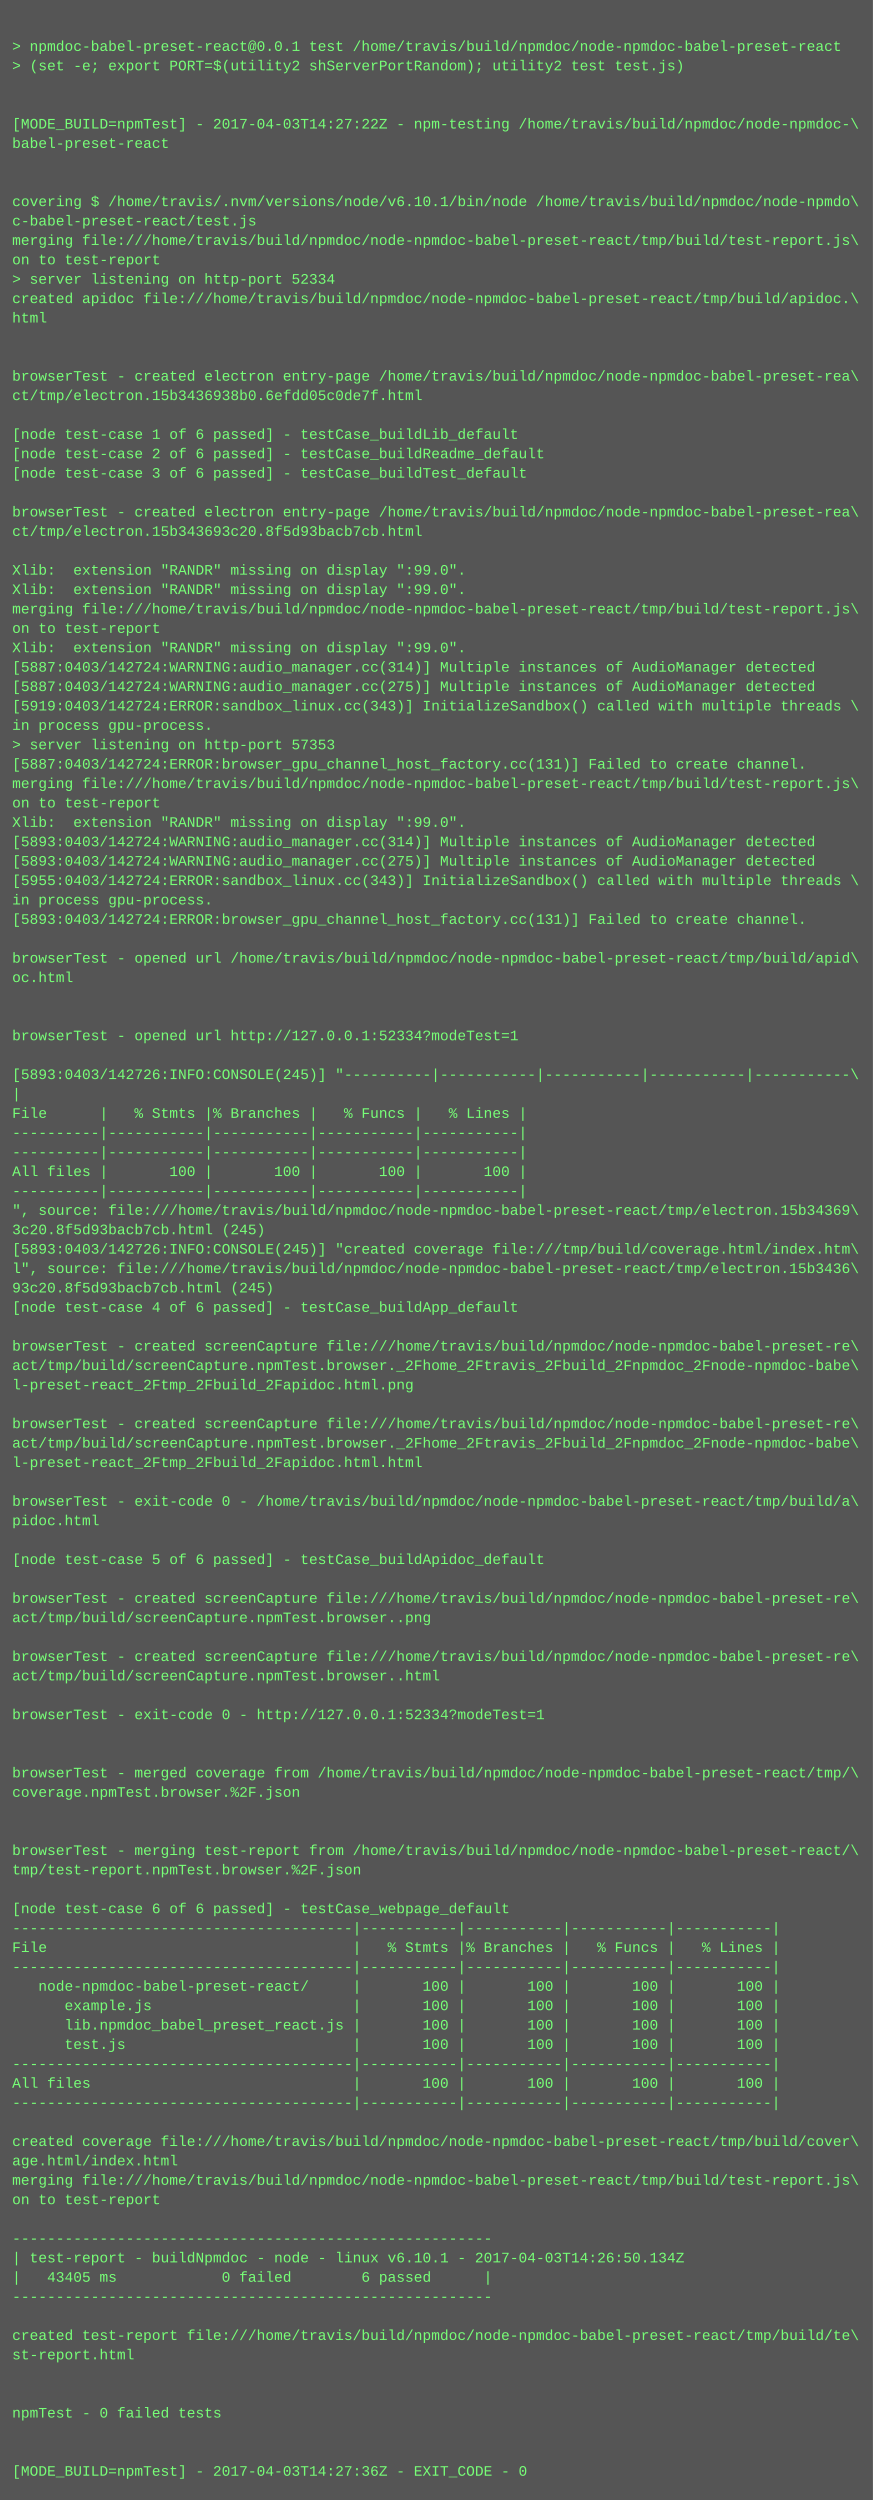
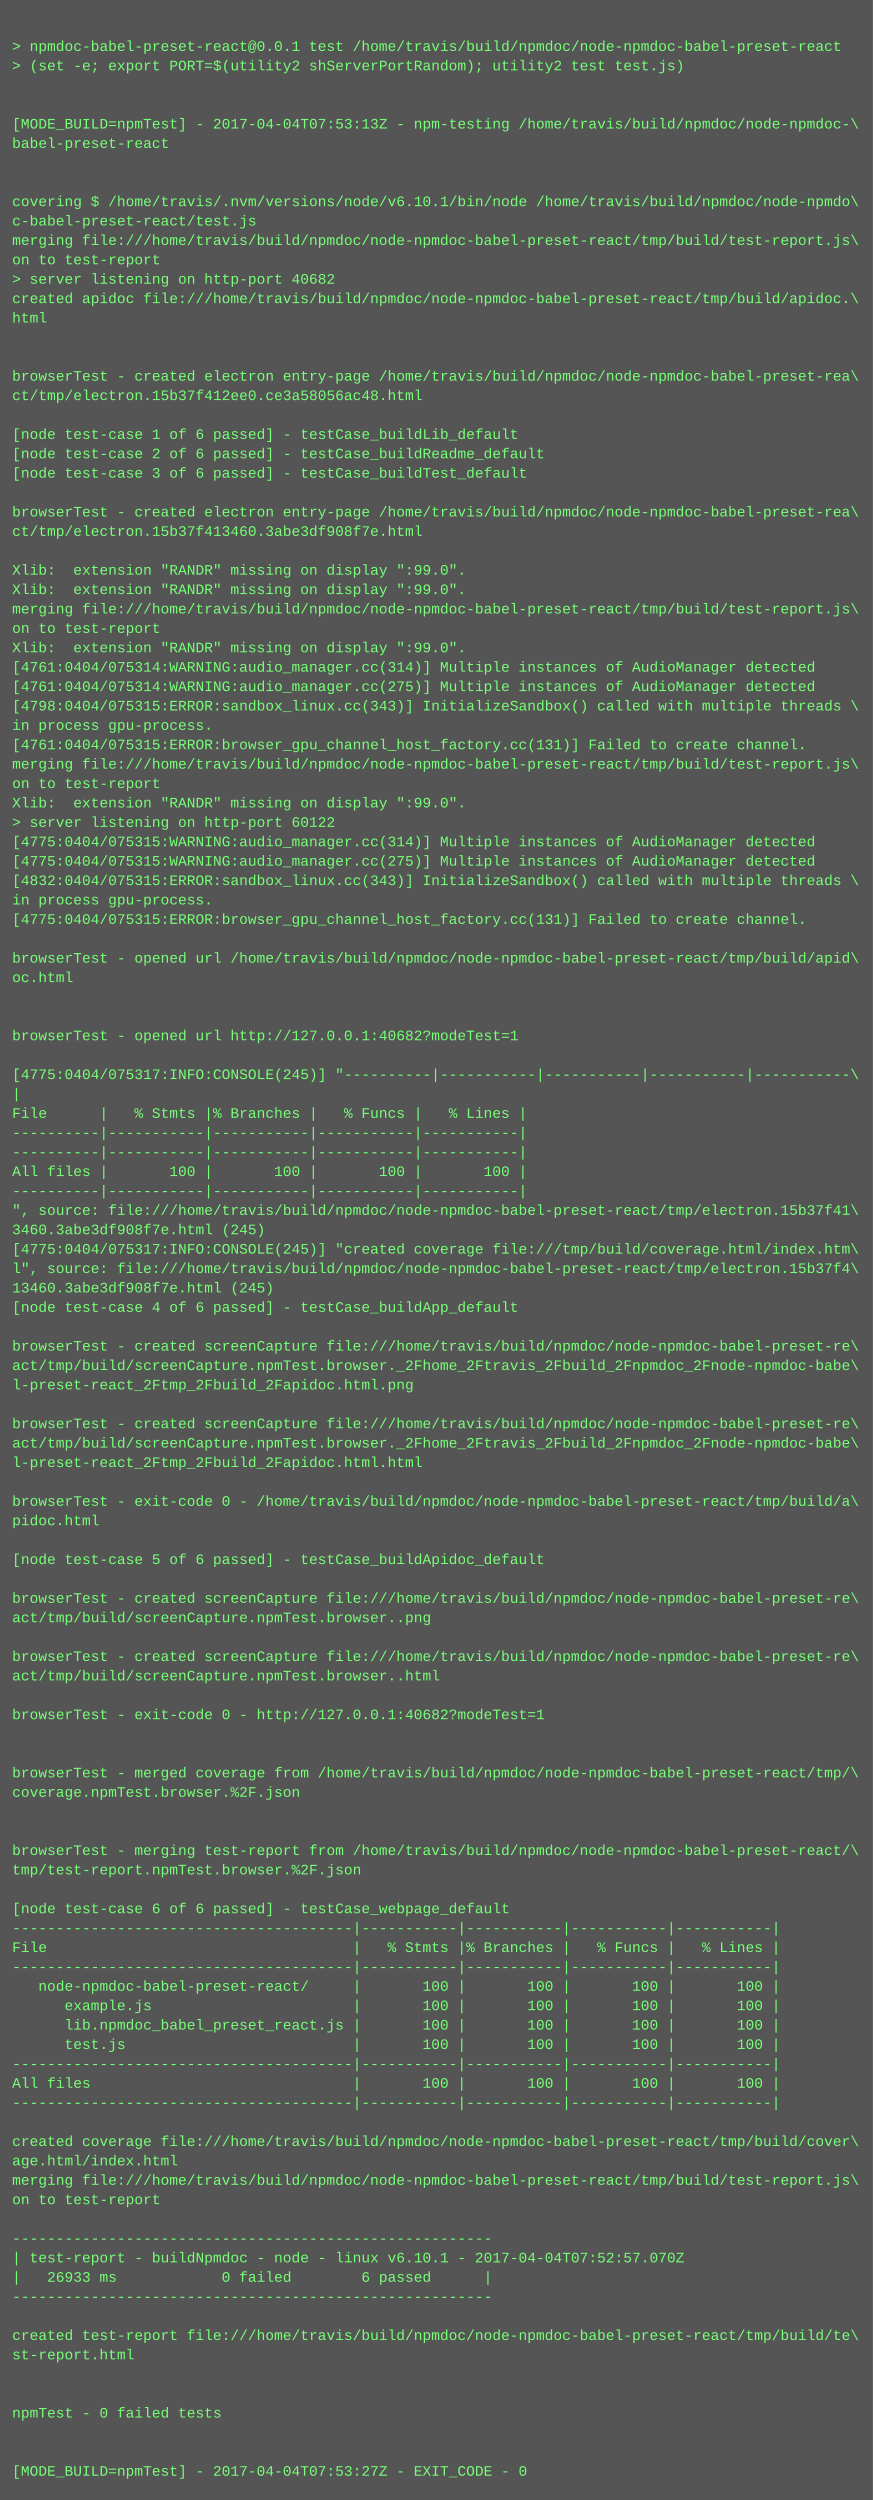
<svg xmlns="http://www.w3.org/2000/svg" height="2062" width="720">
  <rect height="2062" fill="#555" width="720" />
  <text fill="#7f7" font-family="Courier New" font-size="12" xml:space="preserve">
    <tspan x="10" y="26" />
    <tspan x="10" y="42">&gt; npmdoc-babel-preset-react@0.0.1 test /home/travis/build/npmdoc/node-npmdoc-babel-preset-react</tspan>
    <tspan x="10" y="58">&gt; (set -e; export PORT=$(utility2 shServerPortRandom); utility2 test test.js)</tspan>
    <tspan x="10" y="74" />
    <tspan x="10" y="90" />
-     <tspan x="10" y="106">[MODE_BUILD=npmTest] - 2017-04-03T14:27:22Z - npm-testing /home/travis/build/npmdoc/node-npmdoc-\</tspan>
+     <tspan x="10" y="106">[MODE_BUILD=npmTest] - 2017-04-04T07:53:13Z - npm-testing /home/travis/build/npmdoc/node-npmdoc-\</tspan>
    <tspan x="10" y="122">babel-preset-react</tspan>
    <tspan x="10" y="138" />
    <tspan x="10" y="154" />
    <tspan x="10" y="170">covering $ /home/travis/.nvm/versions/node/v6.10.1/bin/node /home/travis/build/npmdoc/node-npmdo\</tspan>
    <tspan x="10" y="186">c-babel-preset-react/test.js</tspan>
    <tspan x="10" y="202">merging file:///home/travis/build/npmdoc/node-npmdoc-babel-preset-react/tmp/build/test-report.js\</tspan>
    <tspan x="10" y="218">on to test-report</tspan>
-     <tspan x="10" y="234">&gt; server listening on http-port 52334</tspan>
+     <tspan x="10" y="234">&gt; server listening on http-port 40682</tspan>
    <tspan x="10" y="250">created apidoc file:///home/travis/build/npmdoc/node-npmdoc-babel-preset-react/tmp/build/apidoc.\</tspan>
    <tspan x="10" y="266">html</tspan>
    <tspan x="10" y="282" />
    <tspan x="10" y="298" />
    <tspan x="10" y="314">browserTest - created electron entry-page /home/travis/build/npmdoc/node-npmdoc-babel-preset-rea\</tspan>
-     <tspan x="10" y="330">ct/tmp/electron.15b3436938b0.6efdd05c0de7f.html</tspan>
+     <tspan x="10" y="330">ct/tmp/electron.15b37f412ee0.ce3a58056ac48.html</tspan>
    <tspan x="10" y="346" />
    <tspan x="10" y="362">[node test-case 1 of 6 passed] - testCase_buildLib_default</tspan>
    <tspan x="10" y="378">[node test-case 2 of 6 passed] - testCase_buildReadme_default</tspan>
    <tspan x="10" y="394">[node test-case 3 of 6 passed] - testCase_buildTest_default</tspan>
    <tspan x="10" y="410" />
    <tspan x="10" y="426">browserTest - created electron entry-page /home/travis/build/npmdoc/node-npmdoc-babel-preset-rea\</tspan>
-     <tspan x="10" y="442">ct/tmp/electron.15b343693c20.8f5d93bacb7cb.html</tspan>
+     <tspan x="10" y="442">ct/tmp/electron.15b37f413460.3abe3df908f7e.html</tspan>
    <tspan x="10" y="458" />
    <tspan x="10" y="474">Xlib:  extension "RANDR" missing on display ":99.0".</tspan>
    <tspan x="10" y="490">Xlib:  extension "RANDR" missing on display ":99.0".</tspan>
    <tspan x="10" y="506">merging file:///home/travis/build/npmdoc/node-npmdoc-babel-preset-react/tmp/build/test-report.js\</tspan>
    <tspan x="10" y="522">on to test-report</tspan>
    <tspan x="10" y="538">Xlib:  extension "RANDR" missing on display ":99.0".</tspan>
-     <tspan x="10" y="554">[5887:0403/142724:WARNING:audio_manager.cc(314)] Multiple instances of AudioManager detected</tspan>
-     <tspan x="10" y="570">[5887:0403/142724:WARNING:audio_manager.cc(275)] Multiple instances of AudioManager detected</tspan>
-     <tspan x="10" y="586">[5919:0403/142724:ERROR:sandbox_linux.cc(343)] InitializeSandbox() called with multiple threads \</tspan>
+     <tspan x="10" y="554">[4761:0404/075314:WARNING:audio_manager.cc(314)] Multiple instances of AudioManager detected</tspan>
+     <tspan x="10" y="570">[4761:0404/075314:WARNING:audio_manager.cc(275)] Multiple instances of AudioManager detected</tspan>
+     <tspan x="10" y="586">[4798:0404/075315:ERROR:sandbox_linux.cc(343)] InitializeSandbox() called with multiple threads \</tspan>
    <tspan x="10" y="602">in process gpu-process. </tspan>
-     <tspan x="10" y="618">&gt; server listening on http-port 57353</tspan>
-     <tspan x="10" y="634">[5887:0403/142724:ERROR:browser_gpu_channel_host_factory.cc(131)] Failed to create channel.</tspan>
-     <tspan x="10" y="650">merging file:///home/travis/build/npmdoc/node-npmdoc-babel-preset-react/tmp/build/test-report.js\</tspan>
-     <tspan x="10" y="666">on to test-report</tspan>
-     <tspan x="10" y="682">Xlib:  extension "RANDR" missing on display ":99.0".</tspan>
-     <tspan x="10" y="698">[5893:0403/142724:WARNING:audio_manager.cc(314)] Multiple instances of AudioManager detected</tspan>
-     <tspan x="10" y="714">[5893:0403/142724:WARNING:audio_manager.cc(275)] Multiple instances of AudioManager detected</tspan>
-     <tspan x="10" y="730">[5955:0403/142724:ERROR:sandbox_linux.cc(343)] InitializeSandbox() called with multiple threads \</tspan>
+     <tspan x="10" y="618">[4761:0404/075315:ERROR:browser_gpu_channel_host_factory.cc(131)] Failed to create channel.</tspan>
+     <tspan x="10" y="634">merging file:///home/travis/build/npmdoc/node-npmdoc-babel-preset-react/tmp/build/test-report.js\</tspan>
+     <tspan x="10" y="650">on to test-report</tspan>
+     <tspan x="10" y="666">Xlib:  extension "RANDR" missing on display ":99.0".</tspan>
+     <tspan x="10" y="682">&gt; server listening on http-port 60122</tspan>
+     <tspan x="10" y="698">[4775:0404/075315:WARNING:audio_manager.cc(314)] Multiple instances of AudioManager detected</tspan>
+     <tspan x="10" y="714">[4775:0404/075315:WARNING:audio_manager.cc(275)] Multiple instances of AudioManager detected</tspan>
+     <tspan x="10" y="730">[4832:0404/075315:ERROR:sandbox_linux.cc(343)] InitializeSandbox() called with multiple threads \</tspan>
    <tspan x="10" y="746">in process gpu-process. </tspan>
-     <tspan x="10" y="762">[5893:0403/142724:ERROR:browser_gpu_channel_host_factory.cc(131)] Failed to create channel.</tspan>
+     <tspan x="10" y="762">[4775:0404/075315:ERROR:browser_gpu_channel_host_factory.cc(131)] Failed to create channel.</tspan>
    <tspan x="10" y="778" />
    <tspan x="10" y="794">browserTest - opened url /home/travis/build/npmdoc/node-npmdoc-babel-preset-react/tmp/build/apid\</tspan>
    <tspan x="10" y="810">oc.html</tspan>
    <tspan x="10" y="826" />
    <tspan x="10" y="842" />
-     <tspan x="10" y="858">browserTest - opened url http://127.0.0.1:52334?modeTest=1</tspan>
+     <tspan x="10" y="858">browserTest - opened url http://127.0.0.1:40682?modeTest=1</tspan>
    <tspan x="10" y="874" />
-     <tspan x="10" y="890">[5893:0403/142726:INFO:CONSOLE(245)] "----------|-----------|-----------|-----------|-----------\</tspan>
+     <tspan x="10" y="890">[4775:0404/075317:INFO:CONSOLE(245)] "----------|-----------|-----------|-----------|-----------\</tspan>
    <tspan x="10" y="906">|</tspan>
    <tspan x="10" y="922">File      |   % Stmts |% Branches |   % Funcs |   % Lines |</tspan>
    <tspan x="10" y="938">----------|-----------|-----------|-----------|-----------|</tspan>
    <tspan x="10" y="954">----------|-----------|-----------|-----------|-----------|</tspan>
    <tspan x="10" y="970">All files |       100 |       100 |       100 |       100 |</tspan>
    <tspan x="10" y="986">----------|-----------|-----------|-----------|-----------|</tspan>
-     <tspan x="10" y="1002">", source: file:///home/travis/build/npmdoc/node-npmdoc-babel-preset-react/tmp/electron.15b34369\</tspan>
-     <tspan x="10" y="1018">3c20.8f5d93bacb7cb.html (245)</tspan>
-     <tspan x="10" y="1034">[5893:0403/142726:INFO:CONSOLE(245)] "created coverage file:///tmp/build/coverage.html/index.htm\</tspan>
-     <tspan x="10" y="1050">l", source: file:///home/travis/build/npmdoc/node-npmdoc-babel-preset-react/tmp/electron.15b3436\</tspan>
-     <tspan x="10" y="1066">93c20.8f5d93bacb7cb.html (245)</tspan>
+     <tspan x="10" y="1002">", source: file:///home/travis/build/npmdoc/node-npmdoc-babel-preset-react/tmp/electron.15b37f41\</tspan>
+     <tspan x="10" y="1018">3460.3abe3df908f7e.html (245)</tspan>
+     <tspan x="10" y="1034">[4775:0404/075317:INFO:CONSOLE(245)] "created coverage file:///tmp/build/coverage.html/index.htm\</tspan>
+     <tspan x="10" y="1050">l", source: file:///home/travis/build/npmdoc/node-npmdoc-babel-preset-react/tmp/electron.15b37f4\</tspan>
+     <tspan x="10" y="1066">13460.3abe3df908f7e.html (245)</tspan>
    <tspan x="10" y="1082">[node test-case 4 of 6 passed] - testCase_buildApp_default</tspan>
    <tspan x="10" y="1098" />
    <tspan x="10" y="1114">browserTest - created screenCapture file:///home/travis/build/npmdoc/node-npmdoc-babel-preset-re\</tspan>
    <tspan x="10" y="1130">act/tmp/build/screenCapture.npmTest.browser._2Fhome_2Ftravis_2Fbuild_2Fnpmdoc_2Fnode-npmdoc-babe\</tspan>
    <tspan x="10" y="1146">l-preset-react_2Ftmp_2Fbuild_2Fapidoc.html.png</tspan>
    <tspan x="10" y="1162" />
    <tspan x="10" y="1178">browserTest - created screenCapture file:///home/travis/build/npmdoc/node-npmdoc-babel-preset-re\</tspan>
    <tspan x="10" y="1194">act/tmp/build/screenCapture.npmTest.browser._2Fhome_2Ftravis_2Fbuild_2Fnpmdoc_2Fnode-npmdoc-babe\</tspan>
    <tspan x="10" y="1210">l-preset-react_2Ftmp_2Fbuild_2Fapidoc.html.html</tspan>
    <tspan x="10" y="1226" />
    <tspan x="10" y="1242">browserTest - exit-code 0 - /home/travis/build/npmdoc/node-npmdoc-babel-preset-react/tmp/build/a\</tspan>
    <tspan x="10" y="1258">pidoc.html</tspan>
    <tspan x="10" y="1274" />
    <tspan x="10" y="1290">[node test-case 5 of 6 passed] - testCase_buildApidoc_default</tspan>
    <tspan x="10" y="1306" />
    <tspan x="10" y="1322">browserTest - created screenCapture file:///home/travis/build/npmdoc/node-npmdoc-babel-preset-re\</tspan>
    <tspan x="10" y="1338">act/tmp/build/screenCapture.npmTest.browser..png</tspan>
    <tspan x="10" y="1354" />
    <tspan x="10" y="1370">browserTest - created screenCapture file:///home/travis/build/npmdoc/node-npmdoc-babel-preset-re\</tspan>
    <tspan x="10" y="1386">act/tmp/build/screenCapture.npmTest.browser..html</tspan>
    <tspan x="10" y="1402" />
-     <tspan x="10" y="1418">browserTest - exit-code 0 - http://127.0.0.1:52334?modeTest=1</tspan>
+     <tspan x="10" y="1418">browserTest - exit-code 0 - http://127.0.0.1:40682?modeTest=1</tspan>
    <tspan x="10" y="1434" />
    <tspan x="10" y="1450" />
    <tspan x="10" y="1466">browserTest - merged coverage from /home/travis/build/npmdoc/node-npmdoc-babel-preset-react/tmp/\</tspan>
    <tspan x="10" y="1482">coverage.npmTest.browser.%2F.json</tspan>
    <tspan x="10" y="1498" />
    <tspan x="10" y="1514" />
    <tspan x="10" y="1530">browserTest - merging test-report from /home/travis/build/npmdoc/node-npmdoc-babel-preset-react/\</tspan>
    <tspan x="10" y="1546">tmp/test-report.npmTest.browser.%2F.json</tspan>
    <tspan x="10" y="1562" />
    <tspan x="10" y="1578">[node test-case 6 of 6 passed] - testCase_webpage_default</tspan>
    <tspan x="10" y="1594">---------------------------------------|-----------|-----------|-----------|-----------|</tspan>
    <tspan x="10" y="1610">File                                   |   % Stmts |% Branches |   % Funcs |   % Lines |</tspan>
    <tspan x="10" y="1626">---------------------------------------|-----------|-----------|-----------|-----------|</tspan>
    <tspan x="10" y="1642">   node-npmdoc-babel-preset-react/     |       100 |       100 |       100 |       100 |</tspan>
    <tspan x="10" y="1658">      example.js                       |       100 |       100 |       100 |       100 |</tspan>
    <tspan x="10" y="1674">      lib.npmdoc_babel_preset_react.js |       100 |       100 |       100 |       100 |</tspan>
    <tspan x="10" y="1690">      test.js                          |       100 |       100 |       100 |       100 |</tspan>
    <tspan x="10" y="1706">---------------------------------------|-----------|-----------|-----------|-----------|</tspan>
    <tspan x="10" y="1722">All files                              |       100 |       100 |       100 |       100 |</tspan>
    <tspan x="10" y="1738">---------------------------------------|-----------|-----------|-----------|-----------|</tspan>
    <tspan x="10" y="1754" />
    <tspan x="10" y="1770">created coverage file:///home/travis/build/npmdoc/node-npmdoc-babel-preset-react/tmp/build/cover\</tspan>
    <tspan x="10" y="1786">age.html/index.html</tspan>
    <tspan x="10" y="1802">merging file:///home/travis/build/npmdoc/node-npmdoc-babel-preset-react/tmp/build/test-report.js\</tspan>
    <tspan x="10" y="1818">on to test-report</tspan>
    <tspan x="10" y="1834" />
    <tspan x="10" y="1850">-------------------------------------------------------</tspan>
-     <tspan x="10" y="1866">| test-report - buildNpmdoc - node - linux v6.10.1 - 2017-04-03T14:26:50.134Z</tspan>
-     <tspan x="10" y="1882">|   43405 ms            0 failed        6 passed      |</tspan>
+     <tspan x="10" y="1866">| test-report - buildNpmdoc - node - linux v6.10.1 - 2017-04-04T07:52:57.070Z</tspan>
+     <tspan x="10" y="1882">|   26933 ms            0 failed        6 passed      |</tspan>
    <tspan x="10" y="1898">-------------------------------------------------------</tspan>
    <tspan x="10" y="1914" />
    <tspan x="10" y="1930">created test-report file:///home/travis/build/npmdoc/node-npmdoc-babel-preset-react/tmp/build/te\</tspan>
    <tspan x="10" y="1946">st-report.html</tspan>
    <tspan x="10" y="1962" />
    <tspan x="10" y="1978" />
    <tspan x="10" y="1994">npmTest - 0 failed tests</tspan>
    <tspan x="10" y="2010" />
    <tspan x="10" y="2026" />
-     <tspan x="10" y="2042">[MODE_BUILD=npmTest] - 2017-04-03T14:27:36Z - EXIT_CODE - 0</tspan>
+     <tspan x="10" y="2042">[MODE_BUILD=npmTest] - 2017-04-04T07:53:27Z - EXIT_CODE - 0</tspan>
  </text>
</svg>
